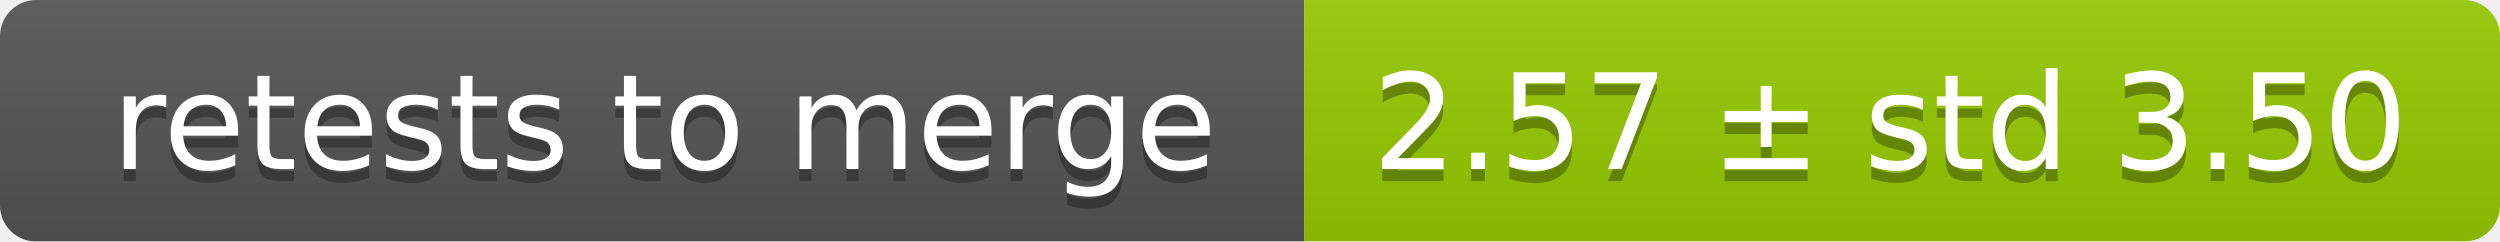
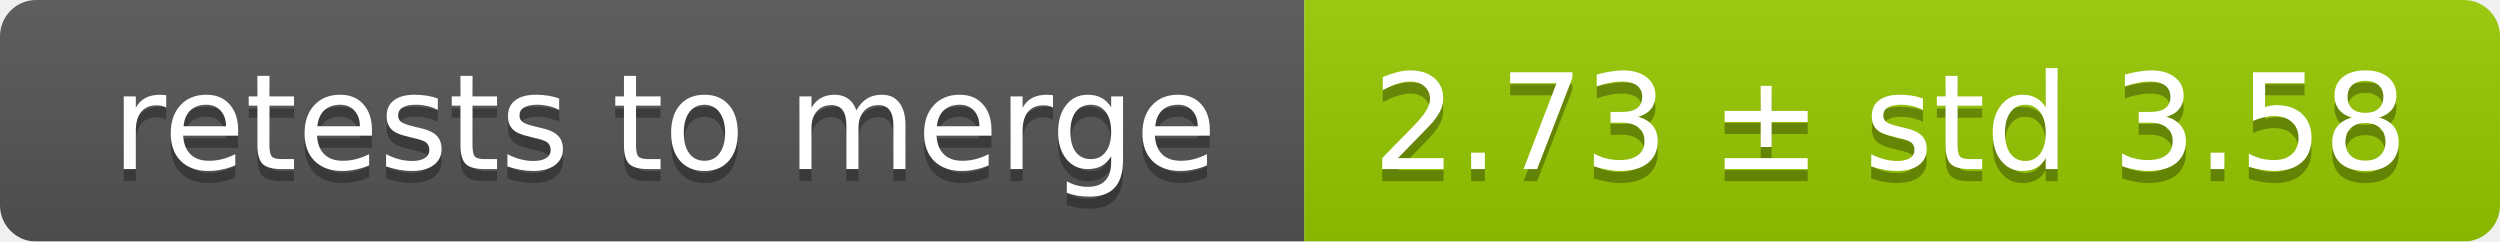
<svg xmlns="http://www.w3.org/2000/svg" width="207" height="20">
  <linearGradient id="smooth" x2="0" y2="100%">
    <stop offset="0" stop-color="#bbb" stop-opacity=".1" />
    <stop offset="1" stop-opacity=".1" />
  </linearGradient>
  <mask id="round">
    <rect width="207" height="20" rx="3" fill="#fff" />
  </mask>
  <g mask="url(#round)">
    <rect width="108" height="20" fill="#555" />
    <rect x="108" width="99" height="20" fill="#97ca00" />
    <rect width="207" height="20" fill="url(#smooth)" />
  </g>
  <g fill="#fff" text-anchor="middle" font-family="DejaVu Sans,Verdana,Geneva,sans-serif" font-size="11">
    <text x="55" y="15" fill="#010101" fill-opacity=".3">retests to merge</text>
    <text x="55" y="14">retests to merge</text>
-     <text x="156.5" y="15" fill="#010101" fill-opacity=".3">2.57 ± std 3.50</text>
-     <text x="156.5" y="14">2.57 ± std 3.50</text>
+     <text x="156.5" y="15" fill="#010101" fill-opacity=".3">2.73 ± std 3.58</text>
+     <text x="156.5" y="14">2.73 ± std 3.58</text>
  </g>
</svg>
